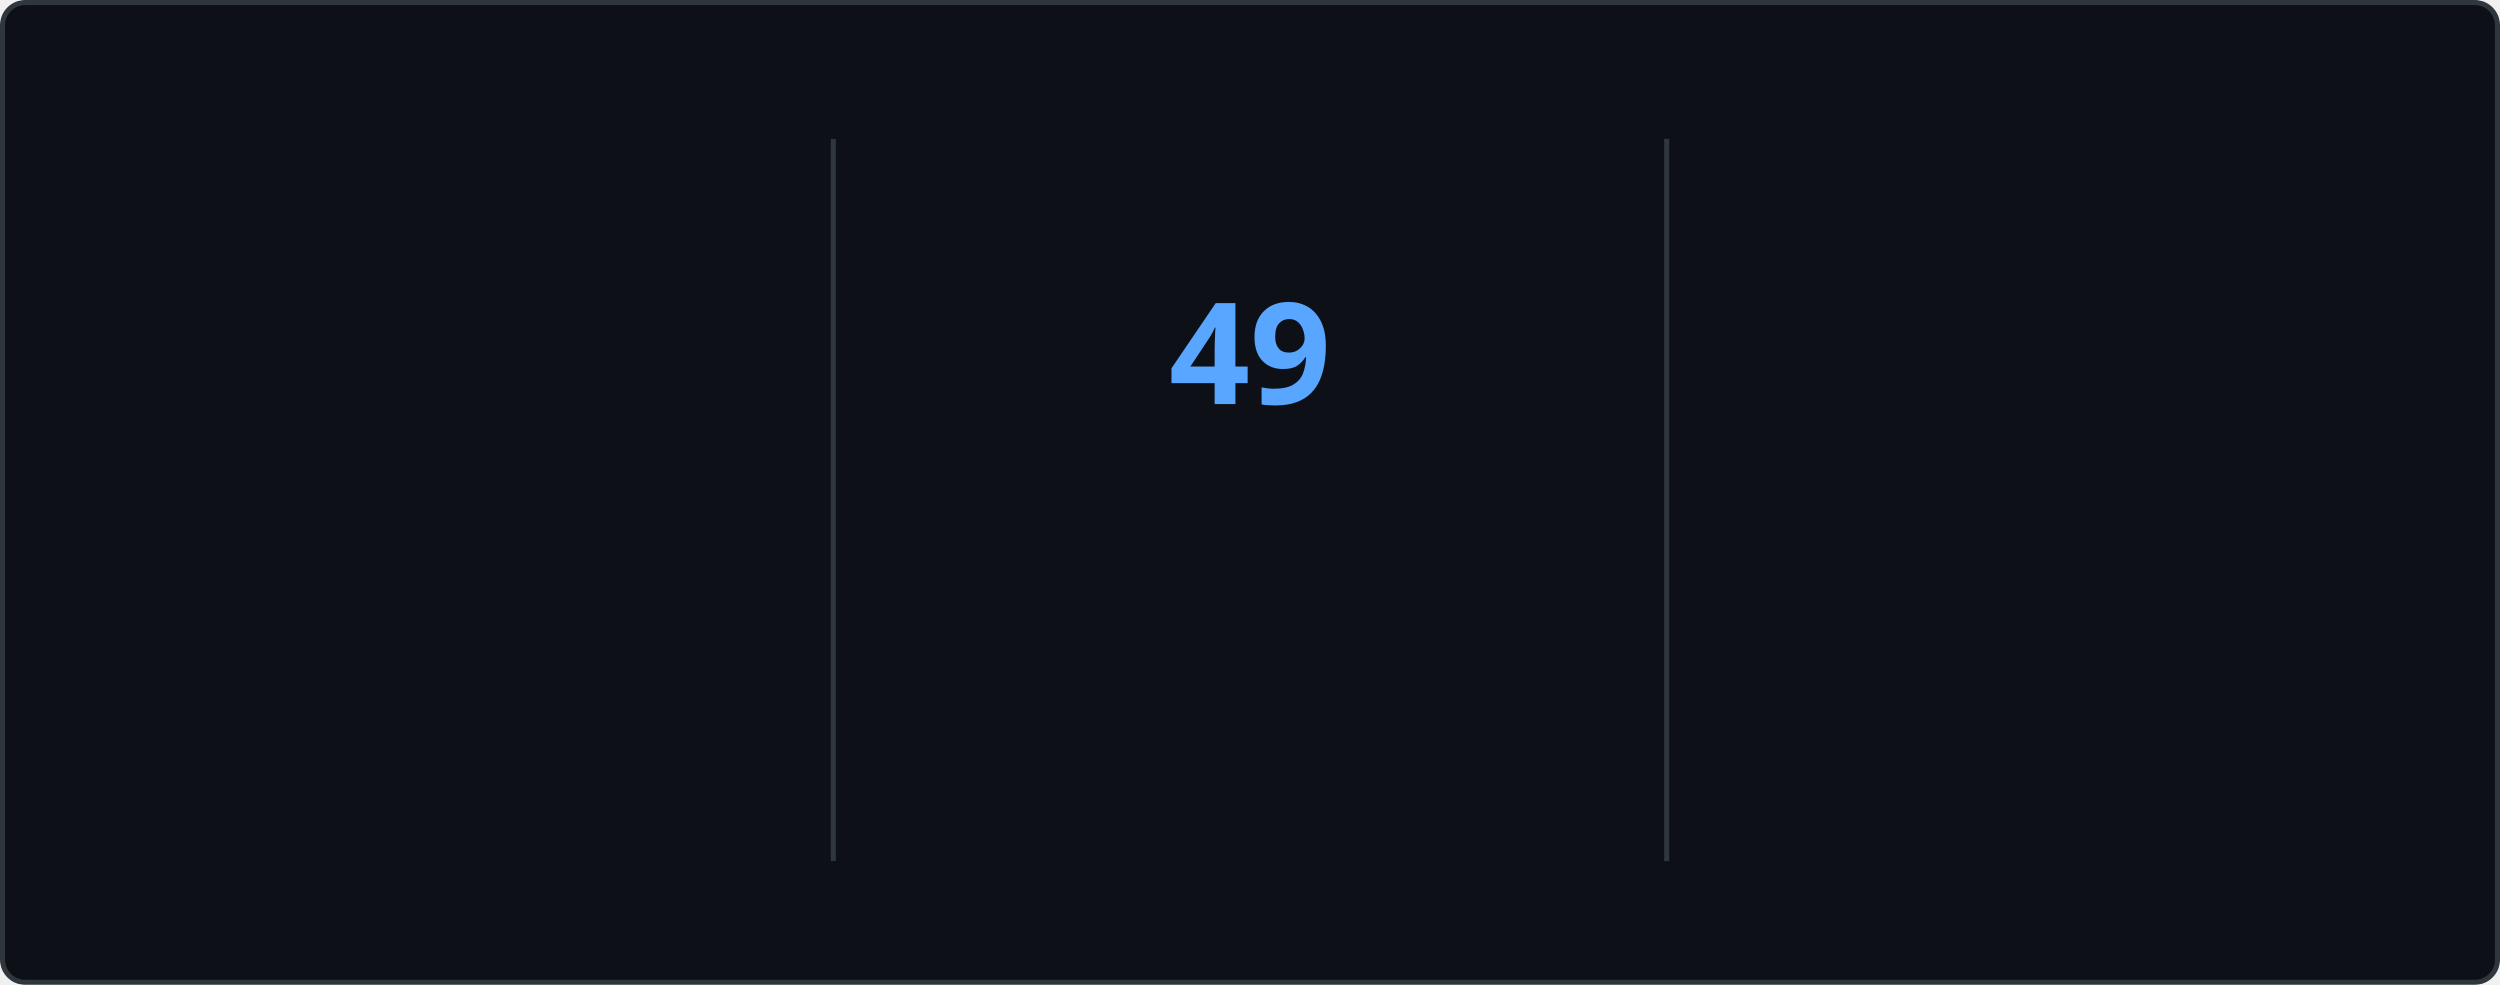
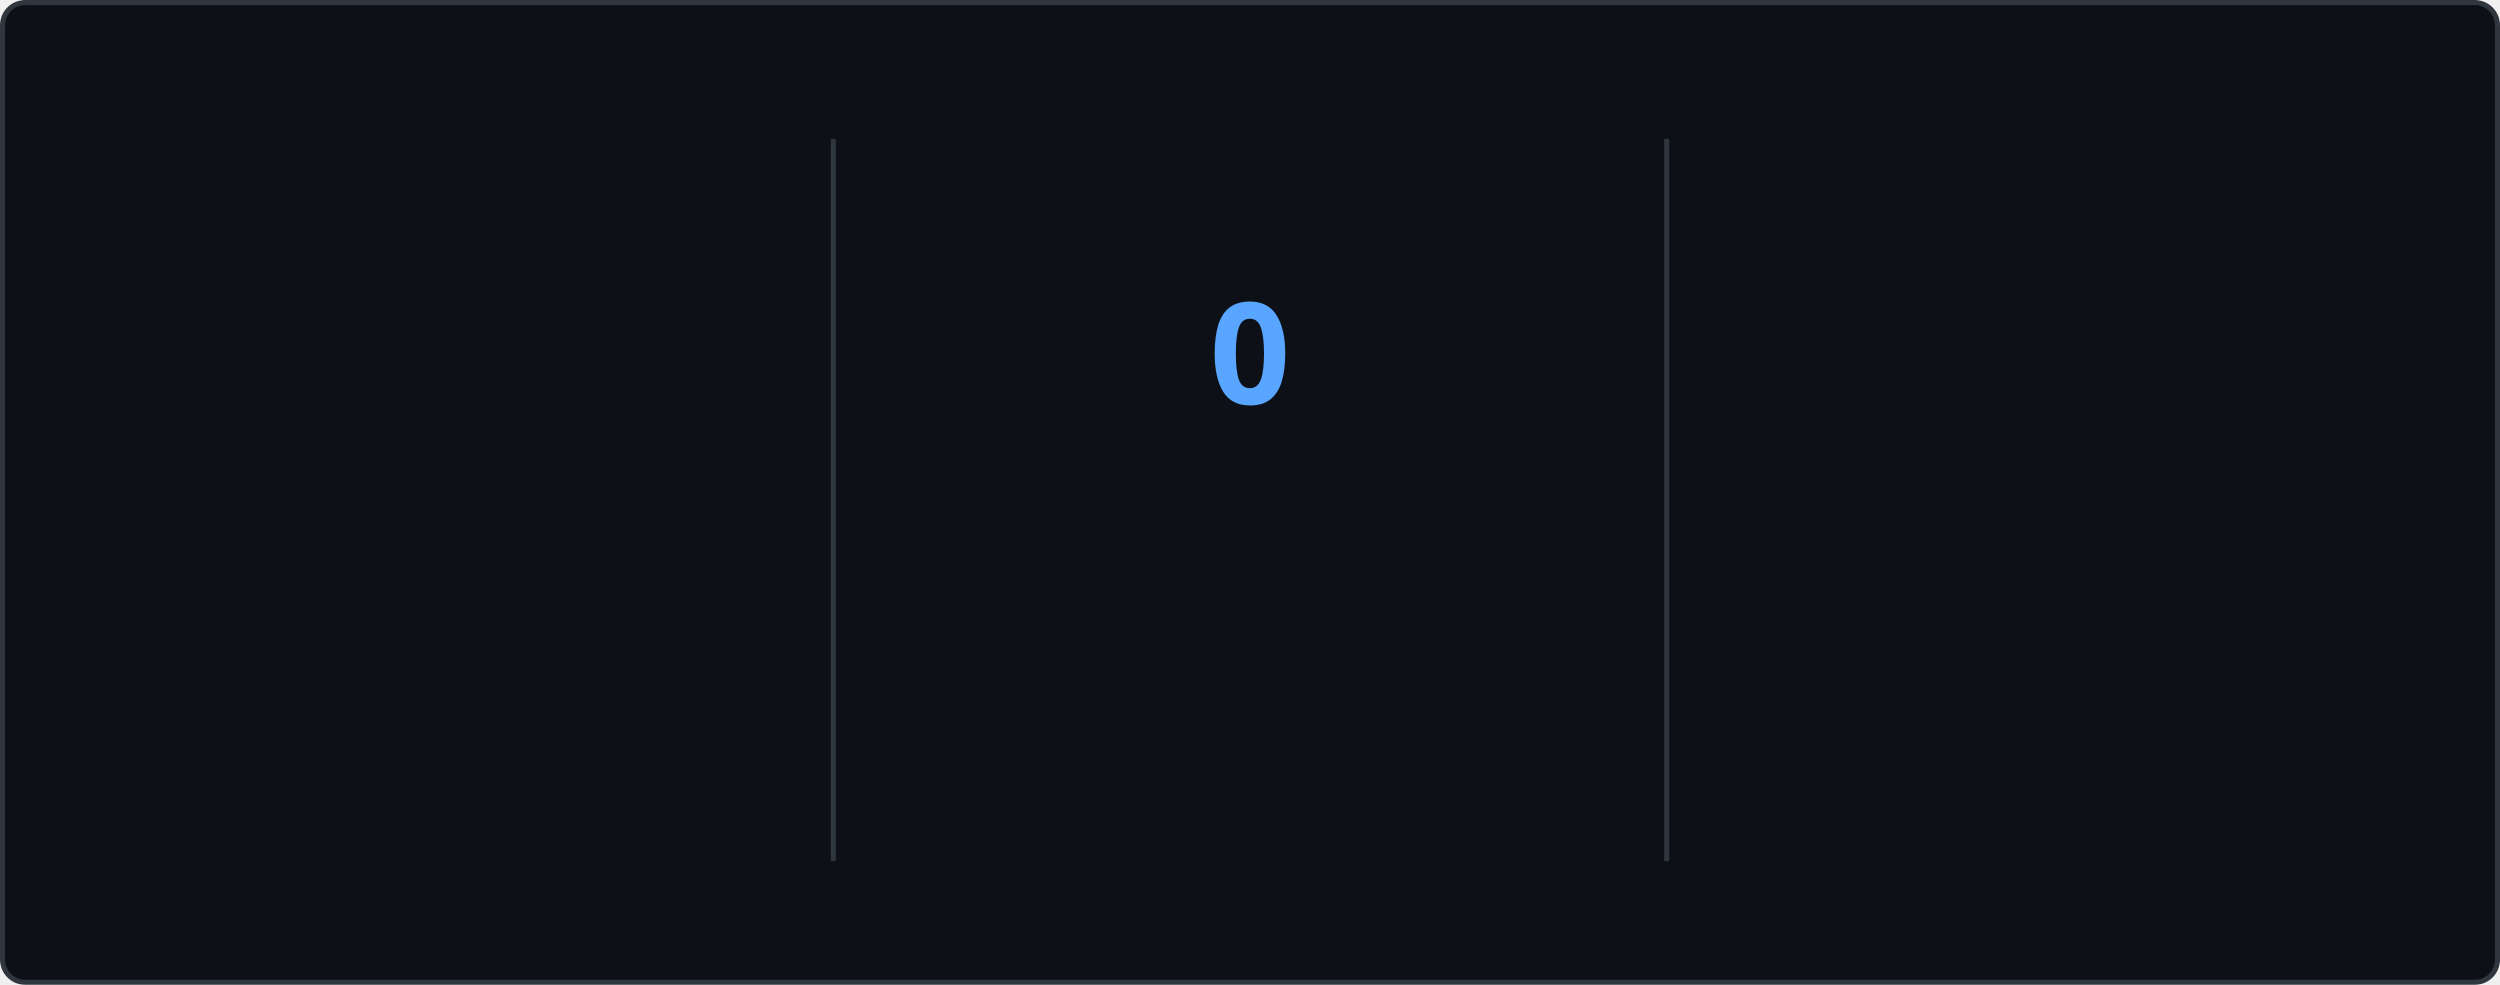
<svg xmlns="http://www.w3.org/2000/svg" style="isolation: isolate" viewBox="0 0 495 195" width="495px" height="195px" direction="ltr">
  <style>
    @keyframes currstreak {
      0% { font-size: 3px; opacity: 0.2; }
      80% { font-size: 34px; opacity: 1; }
      100% { font-size: 28px; opacity: 1; }
    }
    @keyframes fadein {
      0% { opacity: 0; }
      100% { opacity: 1; }
    }
    .big-number {
      font-family: "Segoe UI", Ubuntu, sans-serif;
      font-weight: 700;
      font-size: 28px;
      fill: #e6edf3;
    }
    .label {
      font-family: "Segoe UI", Ubuntu, sans-serif;
      font-weight: 400;
      font-size: 14px;
      fill: #e6edf3;
    }
    .range-text {
      font-family: "Segoe UI", Ubuntu, sans-serif;
      font-weight: 400;
      font-size: 12px;
      fill: #8b949e;
    }
    .current-streak-num {
      font-family: "Segoe UI", Ubuntu, sans-serif;
      font-weight: 700;
      font-size: 28px;
      fill: #58a6ff;
    }</style>
  <defs>
    <clipPath id="outer_rectangle">
      <rect width="495" height="195" rx="4.5" />
    </clipPath>
    <mask id="mask_out_ring_behind_fire">
      <rect width="495" height="195" fill="white" />
      <ellipse id="mask-ellipse" cx="247.5" cy="32" rx="13" ry="18" fill="black" />
    </mask>
  </defs>
  <g clip-path="url(#outer_rectangle)">
    <g style="isolation: isolate">
      <rect fill="#0d1117" rx="4.5" x="0.5" y="0.5" width="494" height="194" stroke="#30363d" />
    </g>
    <g style="isolation: isolate">
      <line x1="165" y1="28" x2="165" y2="170" vector-effect="non-scaling-stroke" stroke-width="1" stroke="#30363d" stroke-linejoin="miter" stroke-linecap="square" stroke-miterlimit="3" />
      <line x1="330" y1="28" x2="330" y2="170" vector-effect="non-scaling-stroke" stroke-width="1" stroke="#30363d" stroke-linejoin="miter" stroke-linecap="square" stroke-miterlimit="3" />
    </g>
    <g style="isolation: isolate">
      <g transform="translate(82.5, 48)">
        <text x="0" y="32" stroke-width="0" text-anchor="middle" class="big-number" style="opacity: 0; animation: fadein 0.5s linear forwards 0.6s">
            6.3K
          </text>
      </g>
      <g transform="translate(82.5, 84)">
        <text x="0" y="32" stroke-width="0" text-anchor="middle" class="label" style="opacity: 0; animation: fadein 0.5s linear forwards 0.7s">
            Total Contributions
          </text>
      </g>
      <g transform="translate(82.5, 114)">
        <text x="0" y="32" stroke-width="0" text-anchor="middle" class="range-text" style="opacity: 0; animation: fadein 0.5s linear forwards 0.8s">
-             Aug 24 - Present
+             Aug 31 - Present
          </text>
      </g>
    </g>
    <g style="isolation: isolate">
      <g mask="url(#mask_out_ring_behind_fire)">
        <circle cx="247.5" cy="71" r="40" fill="none" stroke="#e6edf3" stroke-width="5" style="opacity: 0; animation: fadein 0.5s linear forwards 0.4s" />
      </g>
      <g transform="translate(247.5, 19.5)" stroke-opacity="0" style="opacity: 0; animation: fadein 0.5s linear forwards 0.6s">
        <path d="M -12 -0.5 L 15 -0.5 L 15 23.5 L -12 23.5 L -12 -0.5 Z" fill="none" />
        <path d="M 1.5 0.67 C 1.5 0.67 2.24 3.32 2.24 5.47 C 2.24 7.53 0.89 9.2 -1.17 9.2 C -3.23 9.2 -4.79 7.53 -4.79 5.47 L -4.76 5.11 C -6.78 7.51 -8 10.62 -8 13.99 C -8 18.41 -4.42 22 0 22 C 4.42 22 8 18.41 8 13.99 C 8 8.6 5.41 3.79 1.5 0.67 Z M -0.29 19 C -2.07 19 -3.51 17.6 -3.51 15.86 C -3.51 14.24 -2.46 13.1 -0.7 12.74 C 1.07 12.38 2.9 11.53 3.92 10.16 C 4.31 11.45 4.51 12.81 4.51 14.2 C 4.51 16.85 2.36 19 -0.29 19 Z" fill="#e6edf3" stroke-opacity="0" />
      </g>
      <g transform="translate(247.5, 48)">
        <text x="0" y="32" stroke-width="0" text-anchor="middle" class="current-streak-num" style="animation: currstreak 0.6s linear forwards">
-             49
+             0
          </text>
      </g>
      <g transform="translate(247.5, 108)">
        <text x="0" y="32" stroke-width="0" text-anchor="middle" class="label" style="opacity: 0; animation: fadein 0.5s linear forwards 0.9s">
            Current Streak
          </text>
      </g>
      <g transform="translate(247.5, 145)">
        <text x="0" y="21" stroke-width="0" text-anchor="middle" class="range-text" style="opacity: 0; animation: fadein 0.5s linear forwards 0.9s">
-             Jul 12 - Aug 29
+             0 days
          </text>
      </g>
    </g>
    <g style="isolation: isolate">
      <g transform="translate(412.5, 48)">
        <text x="0" y="32" stroke-width="0" text-anchor="middle" class="big-number" style="opacity: 0; animation: fadein 0.5s linear forwards 1.2s">
            49
          </text>
      </g>
      <g transform="translate(412.5, 84)">
        <text x="0" y="32" stroke-width="0" text-anchor="middle" class="label" style="opacity: 0; animation: fadein 0.5s linear forwards 1.3s">
            Longest Streak
          </text>
      </g>
      <g transform="translate(412.5, 114)">
        <text x="0" y="32" stroke-width="0" text-anchor="middle" class="range-text" style="opacity: 0; animation: fadein 0.5s linear forwards 1.4s">
            Jul 12 - Aug 29
          </text>
      </g>
    </g>
  </g>
</svg>
